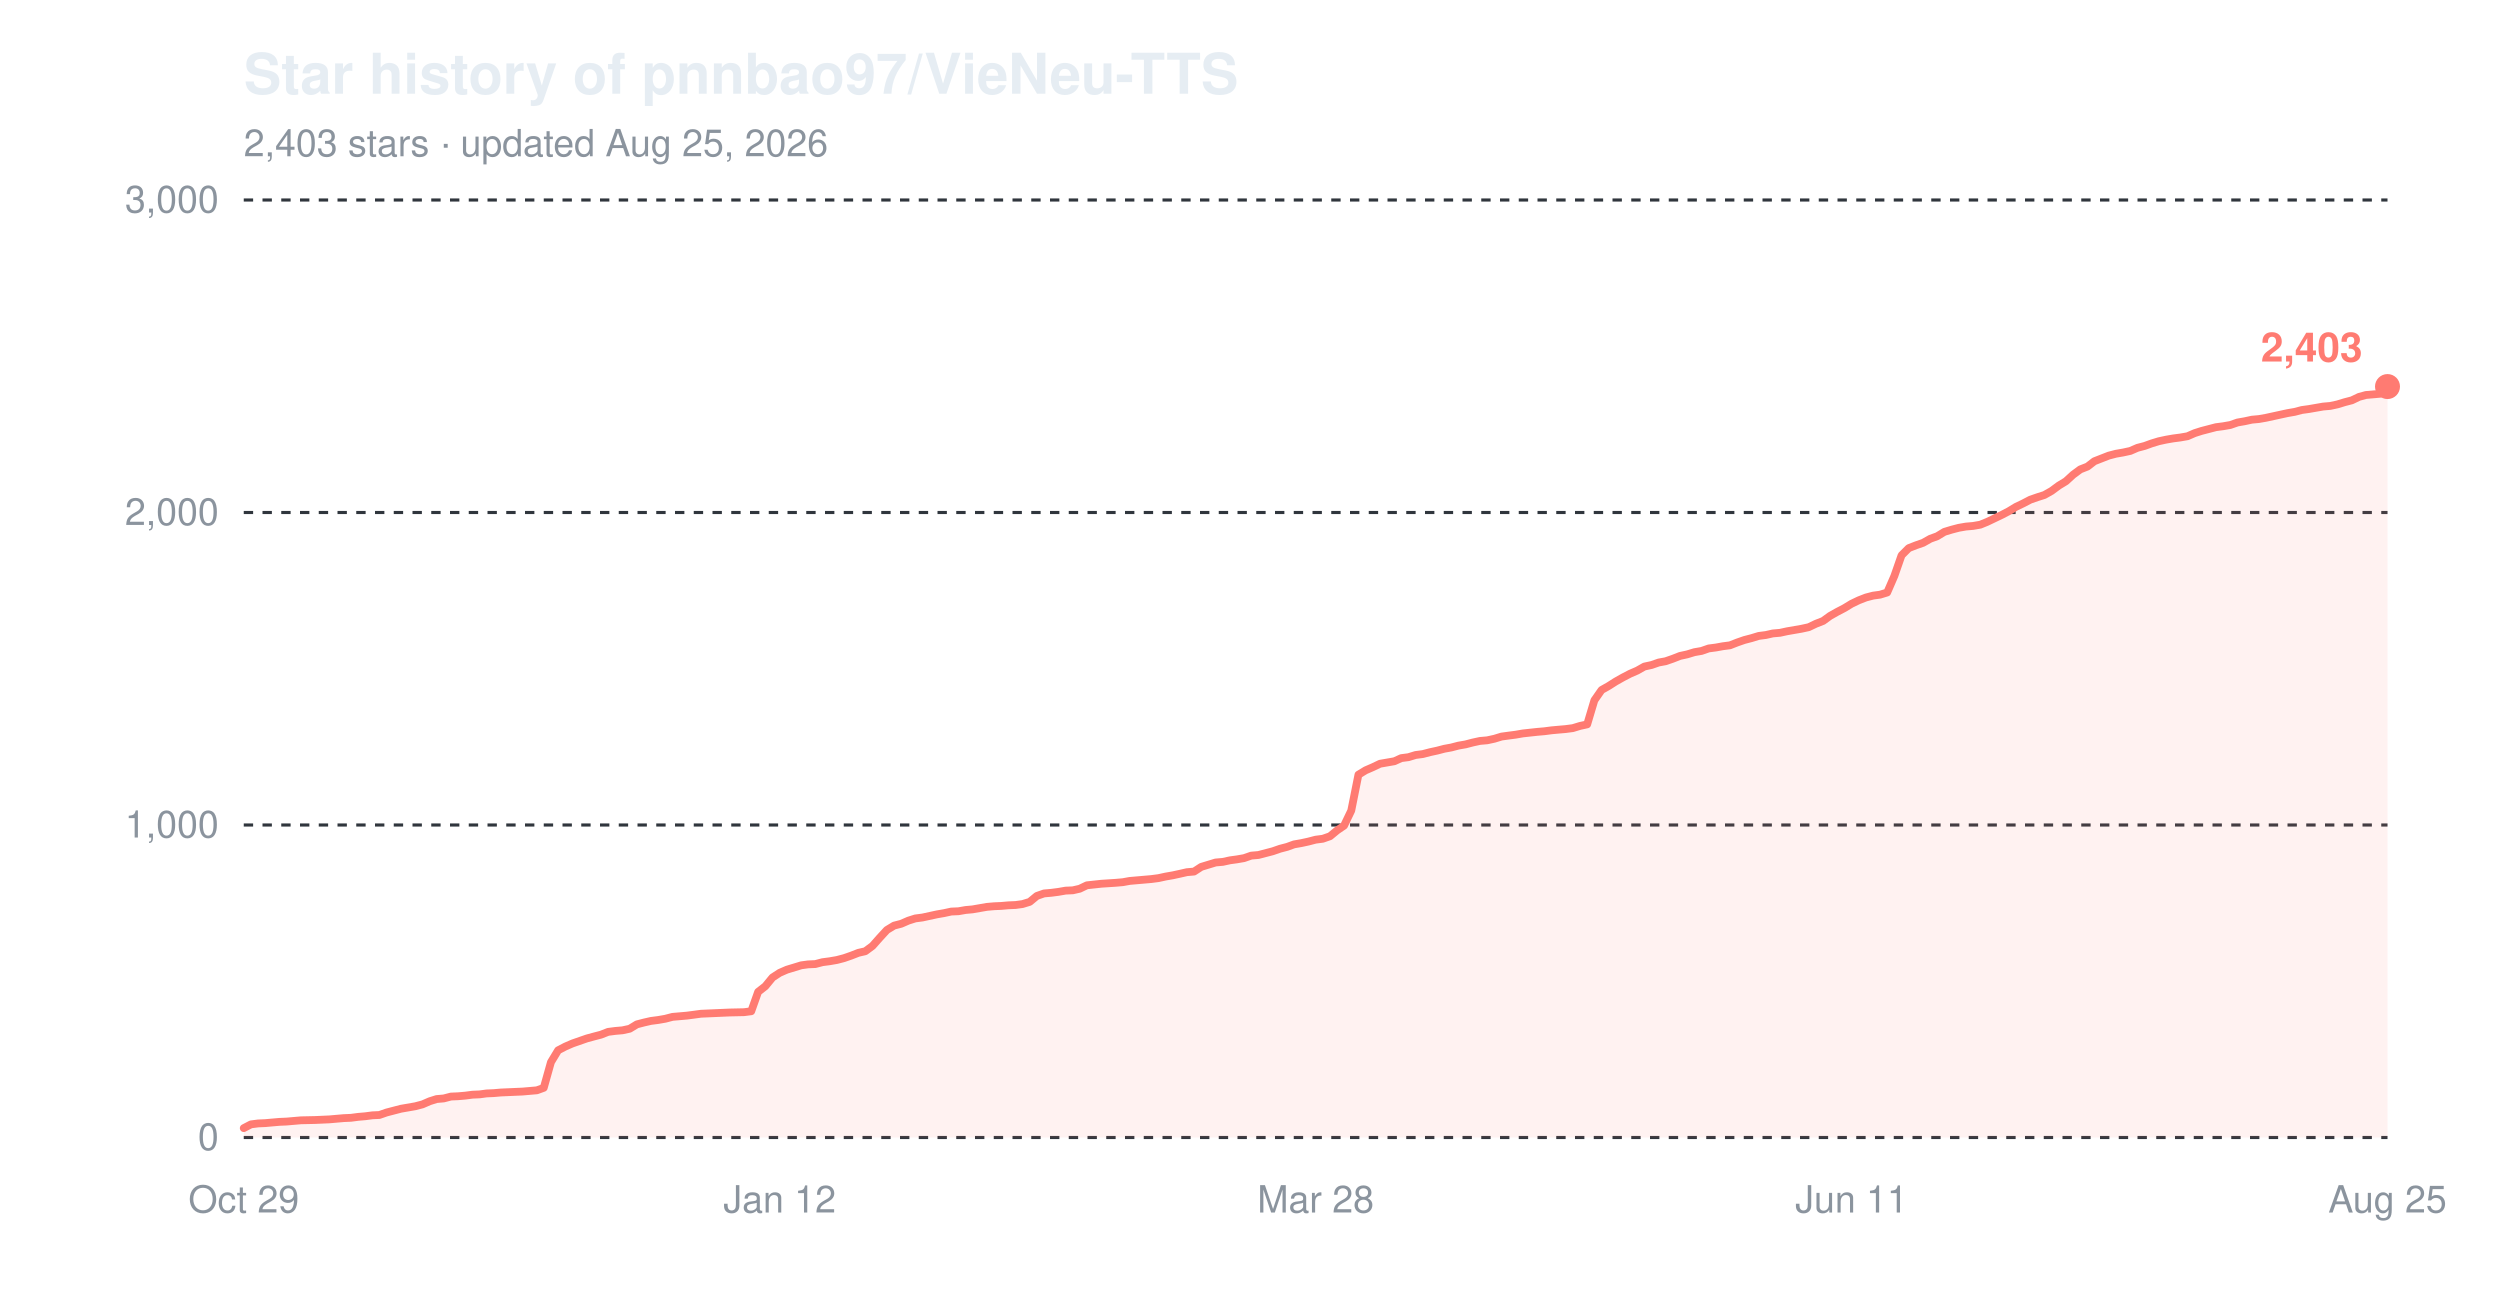
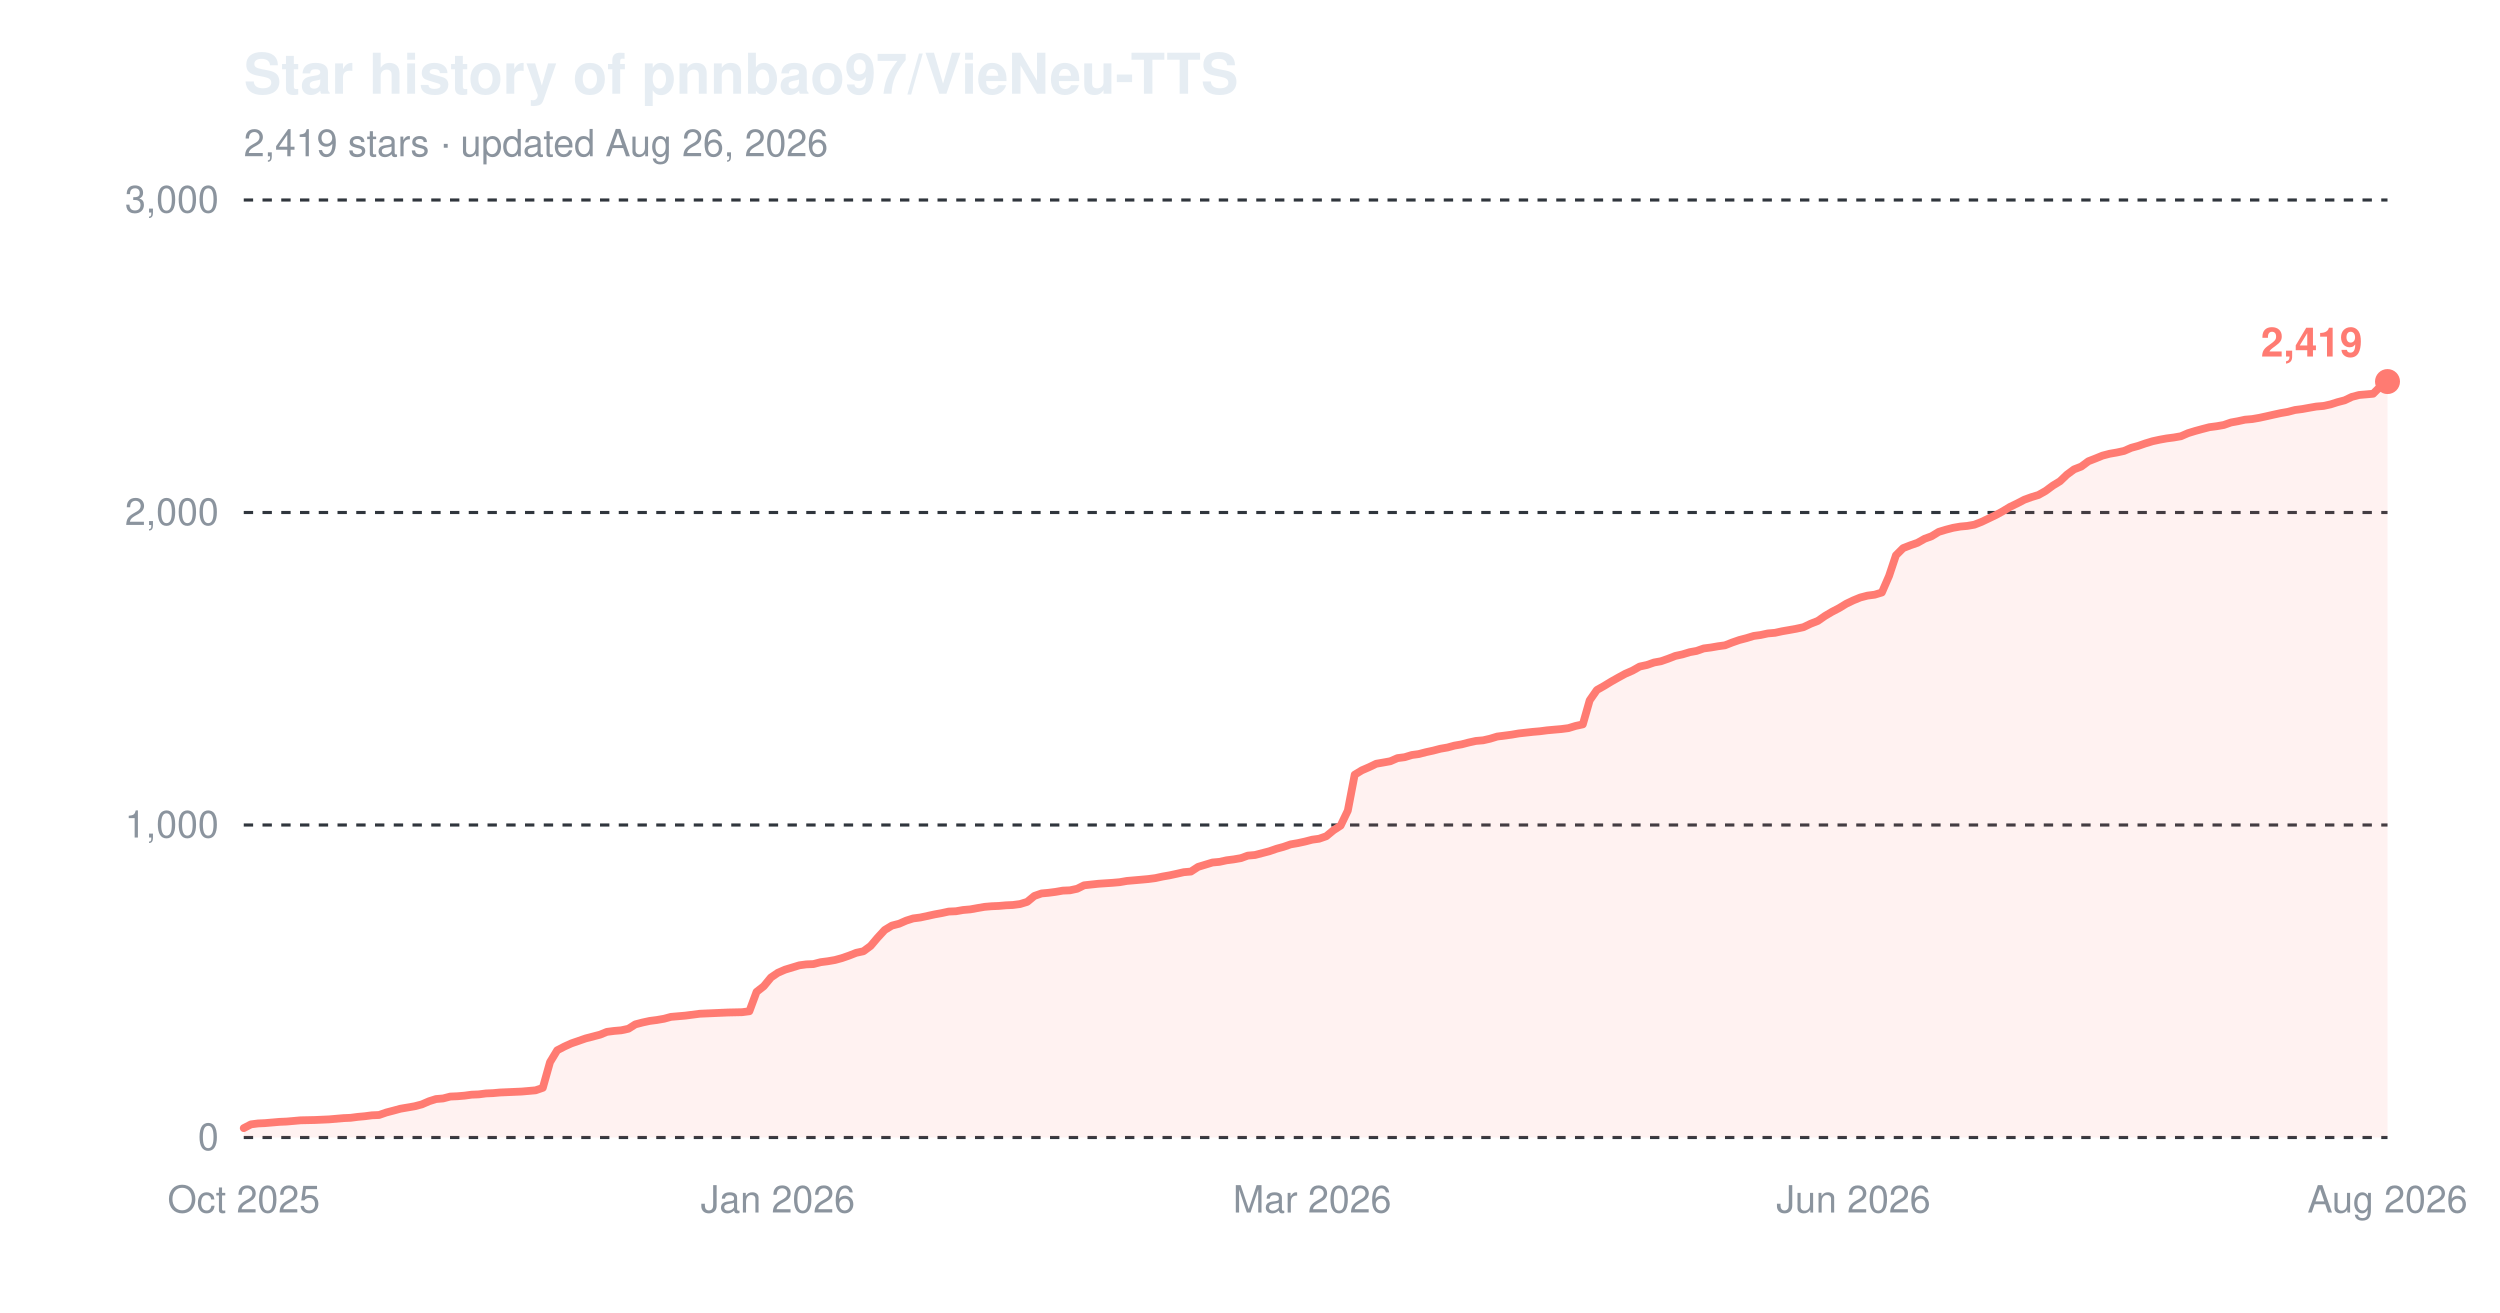
<svg xmlns="http://www.w3.org/2000/svg" width="800" height="420" viewBox="0 0 800 420" role="img" aria-label="Star history of pnnbao97/VieNeu-TTS">
  <text x="78" y="30" font-family="-apple-system,'Segoe UI',Helvetica,Arial,sans-serif" font-size="18" font-weight="600" fill="#e6edf3">Star history of pnnbao97/VieNeu-TTS</text>
-   <text x="78" y="50" font-family="-apple-system,'Segoe UI',Helvetica,Arial,sans-serif" font-size="12" fill="#8b949e">2,403 stars · updated Aug 25, 2026</text>
+   <text x="78" y="50" font-family="-apple-system,'Segoe UI',Helvetica,Arial,sans-serif" font-size="12" fill="#8b949e">2,419 stars · updated Aug 26, 2026</text>
  <line x1="78" y1="364.0" x2="764" y2="364.0" stroke="#30363d" stroke-width="1" stroke-dasharray="3,3" />
  <text x="70" y="368.0" font-family="-apple-system,'Segoe UI',Helvetica,Arial,sans-serif" font-size="12" text-anchor="end" fill="#8b949e">0</text>
  <line x1="78" y1="264.0" x2="764" y2="264.0" stroke="#30363d" stroke-width="1" stroke-dasharray="3,3" />
  <text x="70" y="268.0" font-family="-apple-system,'Segoe UI',Helvetica,Arial,sans-serif" font-size="12" text-anchor="end" fill="#8b949e">1,000</text>
  <line x1="78" y1="164.0" x2="764" y2="164.0" stroke="#30363d" stroke-width="1" stroke-dasharray="3,3" />
  <text x="70" y="168.0" font-family="-apple-system,'Segoe UI',Helvetica,Arial,sans-serif" font-size="12" text-anchor="end" fill="#8b949e">2,000</text>
  <line x1="78" y1="64.0" x2="764" y2="64.0" stroke="#30363d" stroke-width="1" stroke-dasharray="3,3" />
  <text x="70" y="68.0" font-family="-apple-system,'Segoe UI',Helvetica,Arial,sans-serif" font-size="12" text-anchor="end" fill="#8b949e">3,000</text>
-   <text x="78.0" y="388" font-family="-apple-system,'Segoe UI',Helvetica,Arial,sans-serif" font-size="12" text-anchor="middle" fill="#8b949e">Oct 29</text>
-   <text x="249.5" y="388" font-family="-apple-system,'Segoe UI',Helvetica,Arial,sans-serif" font-size="12" text-anchor="middle" fill="#8b949e">Jan 12</text>
-   <text x="421.0" y="388" font-family="-apple-system,'Segoe UI',Helvetica,Arial,sans-serif" font-size="12" text-anchor="middle" fill="#8b949e">Mar 28</text>
-   <text x="592.5" y="388" font-family="-apple-system,'Segoe UI',Helvetica,Arial,sans-serif" font-size="12" text-anchor="middle" fill="#8b949e">Jun 11</text>
-   <text x="764.0" y="388" font-family="-apple-system,'Segoe UI',Helvetica,Arial,sans-serif" font-size="12" text-anchor="middle" fill="#8b949e">Aug 25</text>
-   <path d="M78.0,361.0 L80.3,359.8 L82.6,359.5 L84.9,359.4 L87.1,359.2 L89.4,359.0 L91.7,358.9 L94.0,358.7 L96.3,358.5 L100.9,358.4 L105.4,358.2 L107.7,358.0 L110.0,357.8 L112.3,357.7 L114.6,357.4 L116.9,357.2 L119.2,356.9 L121.4,356.8 L123.7,356.0 L126.0,355.4 L128.3,354.8 L130.6,354.4 L132.9,354.0 L135.2,353.4 L137.5,352.4 L139.7,351.7 L142.0,351.5 L144.3,350.9 L146.6,350.8 L148.9,350.6 L151.2,350.3 L153.5,350.2 L155.7,349.9 L158.0,349.8 L160.3,349.6 L167.2,349.3 L169.5,349.1 L171.8,348.9 L174.0,348.1 L176.3,339.9 L178.6,336.1 L180.9,334.9 L183.2,333.9 L185.5,333.1 L187.8,332.3 L190.0,331.7 L192.3,331.1 L194.6,330.2 L196.9,329.9 L199.2,329.7 L201.5,329.2 L203.8,327.8 L206.1,327.2 L208.3,326.7 L210.6,326.4 L212.9,326.0 L215.2,325.4 L217.5,325.2 L219.8,325.0 L222.1,324.7 L224.3,324.4 L226.6,324.3 L228.9,324.2 L233.5,324.0 L238.1,323.9 L240.4,323.6 L242.6,317.4 L244.9,315.6 L247.2,312.8 L249.5,311.3 L251.8,310.3 L254.1,309.6 L256.4,308.9 L258.6,308.6 L260.9,308.5 L263.2,307.9 L265.5,307.6 L267.8,307.2 L270.1,306.6 L272.4,305.8 L274.7,304.9 L276.9,304.4 L279.2,302.7 L281.5,300.1 L283.8,297.6 L286.1,296.2 L288.4,295.6 L290.7,294.6 L292.9,293.9 L295.2,293.6 L297.5,293.1 L299.8,292.6 L302.1,292.2 L304.4,291.7 L306.7,291.6 L309.0,291.2 L311.2,291.0 L313.5,290.6 L315.8,290.2 L318.1,290.0 L320.4,289.9 L322.7,289.7 L325.0,289.6 L327.2,289.3 L329.5,288.6 L331.8,286.7 L334.1,285.9 L336.4,285.7 L338.7,285.4 L341.0,285.0 L343.3,284.9 L345.5,284.4 L347.8,283.3 L352.4,282.8 L357.0,282.5 L359.3,282.3 L361.5,281.9 L363.8,281.7 L366.1,281.5 L368.4,281.3 L370.7,281.0 L373.0,280.5 L375.3,280.1 L377.6,279.6 L379.8,279.1 L382.1,278.9 L384.4,277.4 L386.7,276.7 L389.0,276.0 L391.3,275.8 L393.6,275.3 L395.8,275.0 L398.1,274.6 L400.4,273.8 L402.7,273.6 L405.0,273.0 L407.3,272.4 L409.6,271.6 L411.9,271.0 L414.1,270.2 L416.4,269.8 L418.7,269.3 L421.0,268.7 L423.3,268.4 L425.6,267.6 L427.9,265.7 L430.1,264.2 L432.4,259.4 L434.7,247.9 L437.0,246.5 L439.3,245.5 L441.6,244.4 L443.9,244.0 L446.2,243.6 L448.4,242.6 L450.7,242.3 L453.0,241.6 L455.3,241.3 L457.6,240.7 L459.9,240.2 L462.2,239.6 L464.4,239.2 L466.7,238.6 L469.0,238.2 L471.3,237.6 L473.6,237.1 L475.9,236.9 L478.2,236.4 L480.5,235.7 L482.7,235.4 L485.0,235.1 L487.3,234.7 L491.9,234.2 L494.2,234.0 L496.5,233.7 L498.7,233.5 L501.0,233.3 L503.3,233.0 L505.6,232.3 L507.9,231.8 L510.2,224.1 L512.5,220.8 L514.8,219.5 L517.0,218.1 L519.3,216.8 L521.6,215.6 L523.9,214.6 L526.2,213.3 L528.5,212.8 L530.8,212.0 L533.0,211.6 L535.3,210.8 L537.6,209.9 L539.9,209.4 L542.2,208.7 L544.5,208.3 L546.8,207.5 L549.1,207.2 L551.3,206.8 L553.6,206.5 L555.9,205.6 L558.2,204.8 L560.5,204.2 L562.8,203.5 L565.1,203.2 L567.3,202.7 L569.6,202.5 L571.9,202.0 L574.2,201.6 L576.5,201.2 L578.8,200.7 L581.1,199.6 L583.4,198.7 L585.6,197.1 L587.9,195.8 L590.2,194.6 L592.5,193.2 L594.8,192.1 L597.1,191.2 L599.4,190.6 L601.6,190.3 L603.9,189.6 L606.2,184.3 L608.5,177.7 L610.8,175.4 L613.1,174.5 L615.4,173.7 L617.7,172.4 L619.9,171.6 L622.2,170.2 L624.5,169.5 L626.8,168.9 L629.1,168.5 L631.4,168.3 L633.7,167.9 L635.9,167.0 L638.2,165.9 L640.5,164.8 L642.8,163.6 L645.1,162.2 L647.4,161.1 L649.7,159.9 L652.0,159.1 L654.2,158.4 L656.5,157.1 L658.8,155.4 L661.1,154.0 L663.4,151.9 L665.7,150.2 L668.0,149.3 L670.2,147.6 L672.5,146.7 L674.8,145.8 L677.1,145.2 L679.4,144.8 L681.7,144.3 L684.0,143.3 L686.3,142.7 L688.5,141.9 L690.8,141.2 L693.1,140.7 L695.4,140.3 L697.7,140.0 L700.0,139.6 L702.3,138.6 L704.5,137.9 L706.8,137.3 L709.1,136.7 L711.4,136.4 L713.7,136.0 L716.0,135.2 L718.3,134.8 L720.6,134.3 L722.8,134.1 L725.1,133.7 L727.4,133.2 L729.7,132.7 L732.0,132.2 L734.3,131.8 L736.6,131.2 L738.8,130.9 L741.1,130.5 L743.4,130.1 L745.7,129.9 L748.0,129.4 L750.3,128.7 L752.6,128.1 L754.9,127.0 L757.1,126.4 L759.4,126.2 L761.7,126.0 L764.0,123.7 L764.0,364.0 L78.0,364.0 Z" fill="#ff7b72" fill-opacity="0.10" />
-   <path d="M78.0,361.0 L80.3,359.8 L82.6,359.5 L84.9,359.4 L87.1,359.2 L89.4,359.0 L91.7,358.9 L94.0,358.7 L96.3,358.5 L100.9,358.4 L105.4,358.2 L107.7,358.0 L110.0,357.8 L112.3,357.7 L114.6,357.4 L116.9,357.2 L119.2,356.9 L121.4,356.8 L123.7,356.0 L126.0,355.4 L128.3,354.8 L130.6,354.4 L132.9,354.0 L135.2,353.4 L137.5,352.4 L139.7,351.7 L142.0,351.5 L144.3,350.9 L146.6,350.8 L148.9,350.6 L151.2,350.3 L153.5,350.2 L155.7,349.9 L158.0,349.8 L160.3,349.6 L167.2,349.3 L169.5,349.1 L171.8,348.9 L174.0,348.1 L176.3,339.9 L178.6,336.1 L180.9,334.9 L183.2,333.9 L185.5,333.1 L187.8,332.3 L190.0,331.7 L192.3,331.1 L194.6,330.2 L196.9,329.9 L199.2,329.7 L201.5,329.2 L203.8,327.8 L206.1,327.2 L208.3,326.7 L210.6,326.4 L212.9,326.0 L215.2,325.4 L217.5,325.2 L219.8,325.0 L222.1,324.7 L224.3,324.4 L226.6,324.3 L228.9,324.2 L233.5,324.0 L238.1,323.9 L240.4,323.6 L242.6,317.4 L244.9,315.6 L247.2,312.8 L249.5,311.3 L251.8,310.3 L254.1,309.6 L256.4,308.9 L258.6,308.6 L260.9,308.5 L263.2,307.9 L265.5,307.6 L267.8,307.2 L270.1,306.6 L272.4,305.8 L274.7,304.9 L276.9,304.4 L279.2,302.7 L281.5,300.1 L283.8,297.6 L286.1,296.2 L288.4,295.6 L290.7,294.6 L292.9,293.9 L295.2,293.6 L297.5,293.1 L299.8,292.6 L302.1,292.2 L304.4,291.7 L306.7,291.6 L309.0,291.2 L311.2,291.0 L313.5,290.6 L315.8,290.2 L318.1,290.0 L320.4,289.9 L322.7,289.7 L325.0,289.6 L327.2,289.3 L329.5,288.6 L331.8,286.7 L334.1,285.9 L336.4,285.7 L338.7,285.4 L341.0,285.0 L343.3,284.9 L345.5,284.4 L347.8,283.3 L352.4,282.8 L357.0,282.5 L359.3,282.3 L361.5,281.9 L363.8,281.7 L366.1,281.5 L368.4,281.3 L370.7,281.0 L373.0,280.5 L375.3,280.1 L377.6,279.6 L379.8,279.1 L382.1,278.9 L384.4,277.4 L386.7,276.7 L389.0,276.0 L391.3,275.8 L393.6,275.3 L395.8,275.0 L398.1,274.6 L400.4,273.8 L402.7,273.6 L405.0,273.0 L407.3,272.4 L409.6,271.6 L411.9,271.0 L414.1,270.2 L416.4,269.8 L418.7,269.3 L421.0,268.7 L423.3,268.4 L425.6,267.6 L427.9,265.7 L430.1,264.2 L432.4,259.4 L434.7,247.9 L437.0,246.5 L439.3,245.5 L441.6,244.4 L443.9,244.0 L446.2,243.6 L448.4,242.6 L450.7,242.3 L453.0,241.6 L455.3,241.3 L457.6,240.7 L459.9,240.2 L462.2,239.6 L464.4,239.2 L466.7,238.6 L469.0,238.2 L471.3,237.6 L473.6,237.1 L475.9,236.9 L478.2,236.4 L480.5,235.7 L482.7,235.4 L485.0,235.1 L487.3,234.7 L491.9,234.2 L494.2,234.0 L496.5,233.7 L498.7,233.5 L501.0,233.3 L503.3,233.0 L505.6,232.3 L507.9,231.8 L510.2,224.1 L512.5,220.8 L514.8,219.5 L517.0,218.1 L519.3,216.8 L521.6,215.6 L523.9,214.6 L526.2,213.3 L528.5,212.8 L530.8,212.0 L533.0,211.6 L535.3,210.8 L537.6,209.9 L539.9,209.4 L542.2,208.7 L544.5,208.3 L546.8,207.5 L549.1,207.2 L551.3,206.8 L553.6,206.5 L555.9,205.6 L558.2,204.8 L560.5,204.2 L562.8,203.5 L565.1,203.2 L567.3,202.7 L569.6,202.5 L571.9,202.0 L574.2,201.6 L576.5,201.2 L578.8,200.7 L581.1,199.6 L583.4,198.7 L585.6,197.1 L587.9,195.8 L590.2,194.6 L592.5,193.2 L594.8,192.1 L597.1,191.2 L599.4,190.6 L601.6,190.3 L603.9,189.6 L606.2,184.3 L608.5,177.7 L610.8,175.4 L613.1,174.5 L615.4,173.7 L617.7,172.4 L619.9,171.6 L622.2,170.2 L624.5,169.5 L626.8,168.9 L629.1,168.5 L631.4,168.3 L633.7,167.9 L635.9,167.0 L638.2,165.9 L640.5,164.8 L642.8,163.6 L645.1,162.2 L647.4,161.1 L649.7,159.9 L652.0,159.1 L654.2,158.4 L656.5,157.1 L658.8,155.4 L661.1,154.0 L663.4,151.9 L665.7,150.2 L668.0,149.3 L670.2,147.6 L672.5,146.7 L674.8,145.8 L677.1,145.2 L679.4,144.8 L681.7,144.3 L684.0,143.3 L686.3,142.7 L688.5,141.9 L690.8,141.2 L693.1,140.7 L695.4,140.3 L697.7,140.0 L700.0,139.6 L702.3,138.6 L704.5,137.9 L706.8,137.3 L709.1,136.7 L711.4,136.4 L713.7,136.0 L716.0,135.2 L718.3,134.8 L720.6,134.3 L722.8,134.1 L725.1,133.7 L727.4,133.2 L729.7,132.7 L732.0,132.2 L734.3,131.8 L736.6,131.2 L738.8,130.9 L741.1,130.5 L743.4,130.1 L745.7,129.9 L748.0,129.4 L750.3,128.7 L752.6,128.1 L754.9,127.0 L757.1,126.4 L759.4,126.2 L761.7,126.0 L764.0,123.7" fill="none" stroke="#ff7b72" stroke-width="2.5" stroke-linejoin="round" stroke-linecap="round" />
-   <circle cx="764.0" cy="123.7" r="4" fill="#ff7b72" />
-   <text x="756.0" y="115.7" font-family="-apple-system,'Segoe UI',Helvetica,Arial,sans-serif" font-size="13" font-weight="600" text-anchor="end" fill="#ff7b72">2,403</text>
+   <text x="78.0" y="388" font-family="-apple-system,'Segoe UI',Helvetica,Arial,sans-serif" font-size="12" text-anchor="middle" fill="#8b949e">Oct 2025</text>
+   <text x="248.9" y="388" font-family="-apple-system,'Segoe UI',Helvetica,Arial,sans-serif" font-size="12" text-anchor="middle" fill="#8b949e">Jan 2026</text>
+   <text x="419.9" y="388" font-family="-apple-system,'Segoe UI',Helvetica,Arial,sans-serif" font-size="12" text-anchor="middle" fill="#8b949e">Mar 2026</text>
+   <text x="593.1" y="388" font-family="-apple-system,'Segoe UI',Helvetica,Arial,sans-serif" font-size="12" text-anchor="middle" fill="#8b949e">Jun 2026</text>
+   <text x="764.0" y="388" font-family="-apple-system,'Segoe UI',Helvetica,Arial,sans-serif" font-size="12" text-anchor="middle" fill="#8b949e">Aug 2026</text>
+   <path d="M78.0,361.0 L80.3,359.8 L82.6,359.5 L84.8,359.4 L87.1,359.2 L89.4,359.0 L91.7,358.9 L94.0,358.7 L96.2,358.5 L100.8,358.4 L105.3,358.2 L107.6,358.0 L109.9,357.8 L112.2,357.7 L114.5,357.4 L116.7,357.2 L119.0,356.9 L121.3,356.8 L123.6,356.0 L125.9,355.4 L128.1,354.8 L130.4,354.4 L132.7,354.0 L135.0,353.4 L137.3,352.4 L139.5,351.7 L141.8,351.5 L144.1,350.9 L146.4,350.8 L148.7,350.6 L150.9,350.3 L153.2,350.2 L155.5,349.9 L157.8,349.8 L160.0,349.6 L166.9,349.3 L169.2,349.1 L171.4,348.9 L173.7,348.1 L176.0,339.9 L178.3,336.1 L180.6,334.9 L182.8,333.9 L185.1,333.1 L187.4,332.3 L189.7,331.7 L192.0,331.1 L194.2,330.2 L196.5,329.9 L198.8,329.7 L201.1,329.2 L203.3,327.8 L205.6,327.2 L207.9,326.7 L210.2,326.4 L212.5,326.0 L214.7,325.4 L217.0,325.2 L219.3,325.0 L221.6,324.7 L223.9,324.4 L226.1,324.3 L228.4,324.2 L233.0,324.0 L237.5,323.9 L239.8,323.6 L242.1,317.4 L244.4,315.6 L246.7,312.8 L248.9,311.3 L251.2,310.3 L253.5,309.6 L255.8,308.9 L258.0,308.6 L260.3,308.5 L262.6,307.9 L264.9,307.6 L267.2,307.2 L269.4,306.6 L271.7,305.8 L274.0,304.9 L276.3,304.4 L278.6,302.7 L280.8,300.1 L283.1,297.6 L285.4,296.2 L287.7,295.6 L290.0,294.6 L292.2,293.9 L294.5,293.6 L296.8,293.1 L299.1,292.6 L301.3,292.2 L303.6,291.7 L305.9,291.6 L308.2,291.2 L310.5,291.0 L312.7,290.6 L315.0,290.2 L317.3,290.0 L319.6,289.9 L321.9,289.7 L324.1,289.6 L326.4,289.3 L328.7,288.6 L331.0,286.7 L333.3,285.9 L335.5,285.7 L337.8,285.4 L340.1,285.0 L342.4,284.9 L344.7,284.4 L346.9,283.3 L351.5,282.8 L356.0,282.5 L358.3,282.3 L360.6,281.9 L362.9,281.7 L365.2,281.5 L367.4,281.3 L369.7,281.0 L372.0,280.5 L374.3,280.1 L376.6,279.6 L378.8,279.1 L381.1,278.9 L383.4,277.4 L385.7,276.7 L388.0,276.0 L390.2,275.8 L392.5,275.3 L394.8,275.0 L397.1,274.6 L399.3,273.8 L401.6,273.6 L403.9,273.0 L406.2,272.4 L408.5,271.6 L410.7,271.0 L413.0,270.2 L415.3,269.8 L417.6,269.3 L419.9,268.7 L422.1,268.4 L424.4,267.6 L426.7,265.7 L429.0,264.2 L431.3,259.4 L433.5,247.9 L435.8,246.5 L438.1,245.5 L440.4,244.4 L442.7,244.0 L444.9,243.6 L447.2,242.6 L449.5,242.3 L451.8,241.6 L454.0,241.3 L456.3,240.7 L458.6,240.2 L460.9,239.6 L463.2,239.2 L465.4,238.6 L467.7,238.2 L470.0,237.6 L472.3,237.1 L474.6,236.9 L476.8,236.4 L479.1,235.7 L481.4,235.4 L483.7,235.1 L486.0,234.7 L490.5,234.2 L492.8,234.0 L495.1,233.7 L497.3,233.5 L499.6,233.3 L501.9,233.0 L504.2,232.3 L506.5,231.8 L508.7,224.1 L511.0,220.8 L513.3,219.5 L515.6,218.1 L517.9,216.8 L520.1,215.6 L522.4,214.6 L524.7,213.3 L527.0,212.8 L529.3,212.0 L531.5,211.6 L533.8,210.8 L536.1,209.9 L538.4,209.4 L540.7,208.7 L542.9,208.3 L545.2,207.5 L547.5,207.2 L549.8,206.8 L552.0,206.5 L554.3,205.6 L556.6,204.8 L558.9,204.2 L561.2,203.5 L563.4,203.2 L565.7,202.7 L568.0,202.5 L570.3,202.0 L572.6,201.6 L574.8,201.2 L577.1,200.7 L579.4,199.6 L581.7,198.7 L584.0,197.1 L586.2,195.8 L588.5,194.6 L590.8,193.2 L593.1,192.1 L595.3,191.2 L597.6,190.6 L599.9,190.3 L602.2,189.6 L604.5,184.3 L606.7,177.7 L609.0,175.4 L611.3,174.5 L613.6,173.7 L615.9,172.4 L618.1,171.6 L620.4,170.2 L622.7,169.5 L625.0,168.9 L627.3,168.5 L629.5,168.3 L631.8,167.9 L634.1,167.0 L636.4,165.9 L638.7,164.8 L640.9,163.6 L643.2,162.2 L645.5,161.1 L647.8,159.9 L650.0,159.1 L652.3,158.4 L654.6,157.1 L656.9,155.4 L659.2,154.0 L661.4,151.9 L663.7,150.2 L666.0,149.3 L668.3,147.6 L670.6,146.7 L672.8,145.8 L675.1,145.2 L677.4,144.8 L679.7,144.3 L682.0,143.3 L684.2,142.7 L686.5,141.9 L688.8,141.2 L691.1,140.7 L693.3,140.3 L695.6,140.0 L697.9,139.6 L700.2,138.6 L702.5,137.9 L704.7,137.3 L707.0,136.7 L709.3,136.4 L711.6,136.0 L713.9,135.2 L716.1,134.8 L718.4,134.3 L720.7,134.1 L723.0,133.7 L725.3,133.2 L727.5,132.7 L729.8,132.2 L732.1,131.8 L734.4,131.2 L736.7,130.9 L738.9,130.5 L741.2,130.1 L743.5,129.9 L745.8,129.4 L748.0,128.7 L750.3,128.1 L752.6,127.0 L754.9,126.4 L757.2,126.2 L759.4,126.0 L761.7,123.7 L764.0,122.1 L764.0,364.0 L78.0,364.0 Z" fill="#ff7b72" fill-opacity="0.10" />
+   <path d="M78.0,361.0 L80.3,359.8 L82.6,359.5 L84.8,359.4 L87.1,359.2 L89.4,359.0 L91.7,358.9 L94.0,358.7 L96.2,358.5 L100.8,358.4 L105.3,358.2 L107.6,358.0 L109.9,357.8 L112.2,357.7 L114.5,357.4 L116.7,357.2 L119.0,356.9 L121.3,356.8 L123.6,356.0 L125.9,355.4 L128.1,354.8 L130.4,354.4 L132.7,354.0 L135.0,353.4 L137.3,352.4 L139.5,351.7 L141.8,351.5 L144.1,350.9 L146.4,350.8 L148.7,350.6 L150.9,350.3 L153.2,350.2 L155.5,349.9 L157.8,349.8 L160.0,349.6 L166.9,349.3 L169.2,349.1 L171.4,348.9 L173.7,348.1 L176.0,339.9 L178.3,336.1 L180.6,334.9 L182.8,333.9 L185.1,333.1 L187.4,332.3 L189.7,331.7 L192.0,331.1 L194.2,330.2 L196.5,329.9 L198.8,329.7 L201.1,329.2 L203.3,327.8 L205.6,327.2 L207.9,326.7 L210.2,326.4 L212.5,326.0 L214.7,325.4 L217.0,325.2 L219.3,325.0 L221.6,324.7 L223.9,324.4 L226.1,324.3 L228.4,324.2 L233.0,324.0 L237.5,323.9 L239.8,323.6 L242.1,317.4 L244.4,315.6 L246.7,312.8 L248.9,311.3 L251.2,310.3 L253.5,309.6 L255.8,308.9 L258.0,308.6 L260.3,308.5 L262.6,307.9 L264.9,307.6 L267.2,307.2 L269.4,306.6 L271.7,305.8 L274.0,304.9 L276.3,304.4 L278.6,302.7 L280.8,300.1 L283.1,297.6 L285.4,296.2 L287.7,295.6 L290.0,294.6 L292.2,293.9 L294.5,293.6 L296.8,293.1 L299.1,292.6 L301.3,292.2 L303.6,291.7 L305.9,291.6 L308.2,291.2 L310.5,291.0 L312.7,290.6 L315.0,290.2 L317.3,290.0 L319.6,289.9 L321.9,289.7 L324.1,289.6 L326.4,289.3 L328.7,288.6 L331.0,286.7 L333.3,285.9 L335.5,285.7 L337.8,285.4 L340.1,285.0 L342.4,284.9 L344.7,284.4 L346.9,283.3 L351.5,282.8 L356.0,282.5 L358.3,282.3 L360.6,281.9 L362.9,281.7 L365.2,281.5 L367.4,281.3 L369.7,281.0 L372.0,280.5 L374.3,280.1 L376.6,279.6 L378.8,279.1 L381.1,278.9 L383.4,277.4 L385.7,276.7 L388.0,276.0 L390.2,275.8 L392.5,275.3 L394.8,275.0 L397.1,274.6 L399.3,273.8 L401.6,273.6 L403.9,273.0 L406.2,272.4 L408.5,271.6 L410.7,271.0 L413.0,270.2 L415.3,269.8 L417.6,269.3 L419.9,268.7 L422.1,268.4 L424.4,267.6 L426.7,265.7 L429.0,264.2 L431.3,259.4 L433.5,247.9 L435.8,246.5 L438.1,245.5 L440.4,244.4 L442.7,244.0 L444.9,243.6 L447.2,242.6 L449.5,242.3 L451.8,241.6 L454.0,241.3 L456.3,240.7 L458.6,240.2 L460.9,239.6 L463.2,239.2 L465.4,238.6 L467.7,238.2 L470.0,237.6 L472.3,237.1 L474.6,236.9 L476.8,236.4 L479.1,235.7 L481.4,235.4 L483.7,235.1 L486.0,234.7 L490.5,234.2 L492.8,234.0 L495.1,233.7 L497.3,233.5 L499.6,233.3 L501.9,233.0 L504.2,232.3 L506.5,231.8 L508.7,224.1 L511.0,220.8 L513.3,219.5 L515.6,218.1 L517.9,216.8 L520.1,215.6 L522.4,214.6 L524.7,213.3 L527.0,212.8 L529.3,212.0 L531.5,211.6 L533.8,210.8 L536.1,209.9 L538.4,209.4 L540.7,208.7 L542.9,208.3 L545.2,207.5 L547.5,207.2 L549.8,206.8 L552.0,206.5 L554.3,205.6 L556.6,204.8 L558.9,204.2 L561.2,203.5 L563.4,203.2 L565.7,202.7 L568.0,202.5 L570.3,202.0 L572.6,201.6 L574.8,201.2 L577.1,200.7 L579.4,199.6 L581.7,198.7 L584.0,197.1 L586.2,195.8 L588.5,194.6 L590.8,193.2 L593.1,192.1 L595.3,191.2 L597.6,190.6 L599.9,190.3 L602.2,189.6 L604.5,184.3 L606.7,177.7 L609.0,175.4 L611.3,174.5 L613.6,173.7 L615.9,172.4 L618.1,171.6 L620.4,170.2 L622.7,169.5 L625.0,168.9 L627.3,168.5 L629.5,168.3 L631.8,167.9 L634.1,167.0 L636.4,165.9 L638.7,164.8 L640.9,163.6 L643.2,162.2 L645.5,161.1 L647.8,159.9 L650.0,159.1 L652.3,158.4 L654.6,157.1 L656.9,155.4 L659.2,154.0 L661.4,151.9 L663.7,150.2 L666.0,149.3 L668.3,147.6 L670.6,146.7 L672.8,145.8 L675.1,145.2 L677.4,144.8 L679.7,144.3 L682.0,143.3 L684.2,142.7 L686.5,141.9 L688.8,141.2 L691.1,140.7 L693.3,140.3 L695.6,140.0 L697.9,139.6 L700.2,138.6 L702.5,137.9 L704.7,137.3 L707.0,136.7 L709.3,136.4 L711.6,136.0 L713.9,135.2 L716.1,134.8 L718.4,134.3 L720.7,134.1 L723.0,133.7 L725.3,133.2 L727.5,132.7 L729.8,132.2 L732.1,131.8 L734.4,131.2 L736.7,130.9 L738.9,130.5 L741.2,130.1 L743.5,129.9 L745.8,129.4 L748.0,128.7 L750.3,128.1 L752.6,127.0 L754.9,126.4 L757.2,126.2 L759.4,126.0 L761.7,123.7 L764.0,122.1" fill="none" stroke="#ff7b72" stroke-width="2.5" stroke-linejoin="round" stroke-linecap="round" />
+   <circle cx="764.0" cy="122.1" r="4" fill="#ff7b72" />
+   <text x="756.0" y="114.1" font-family="-apple-system,'Segoe UI',Helvetica,Arial,sans-serif" font-size="13" font-weight="600" text-anchor="end" fill="#ff7b72">2,419</text>
</svg>
